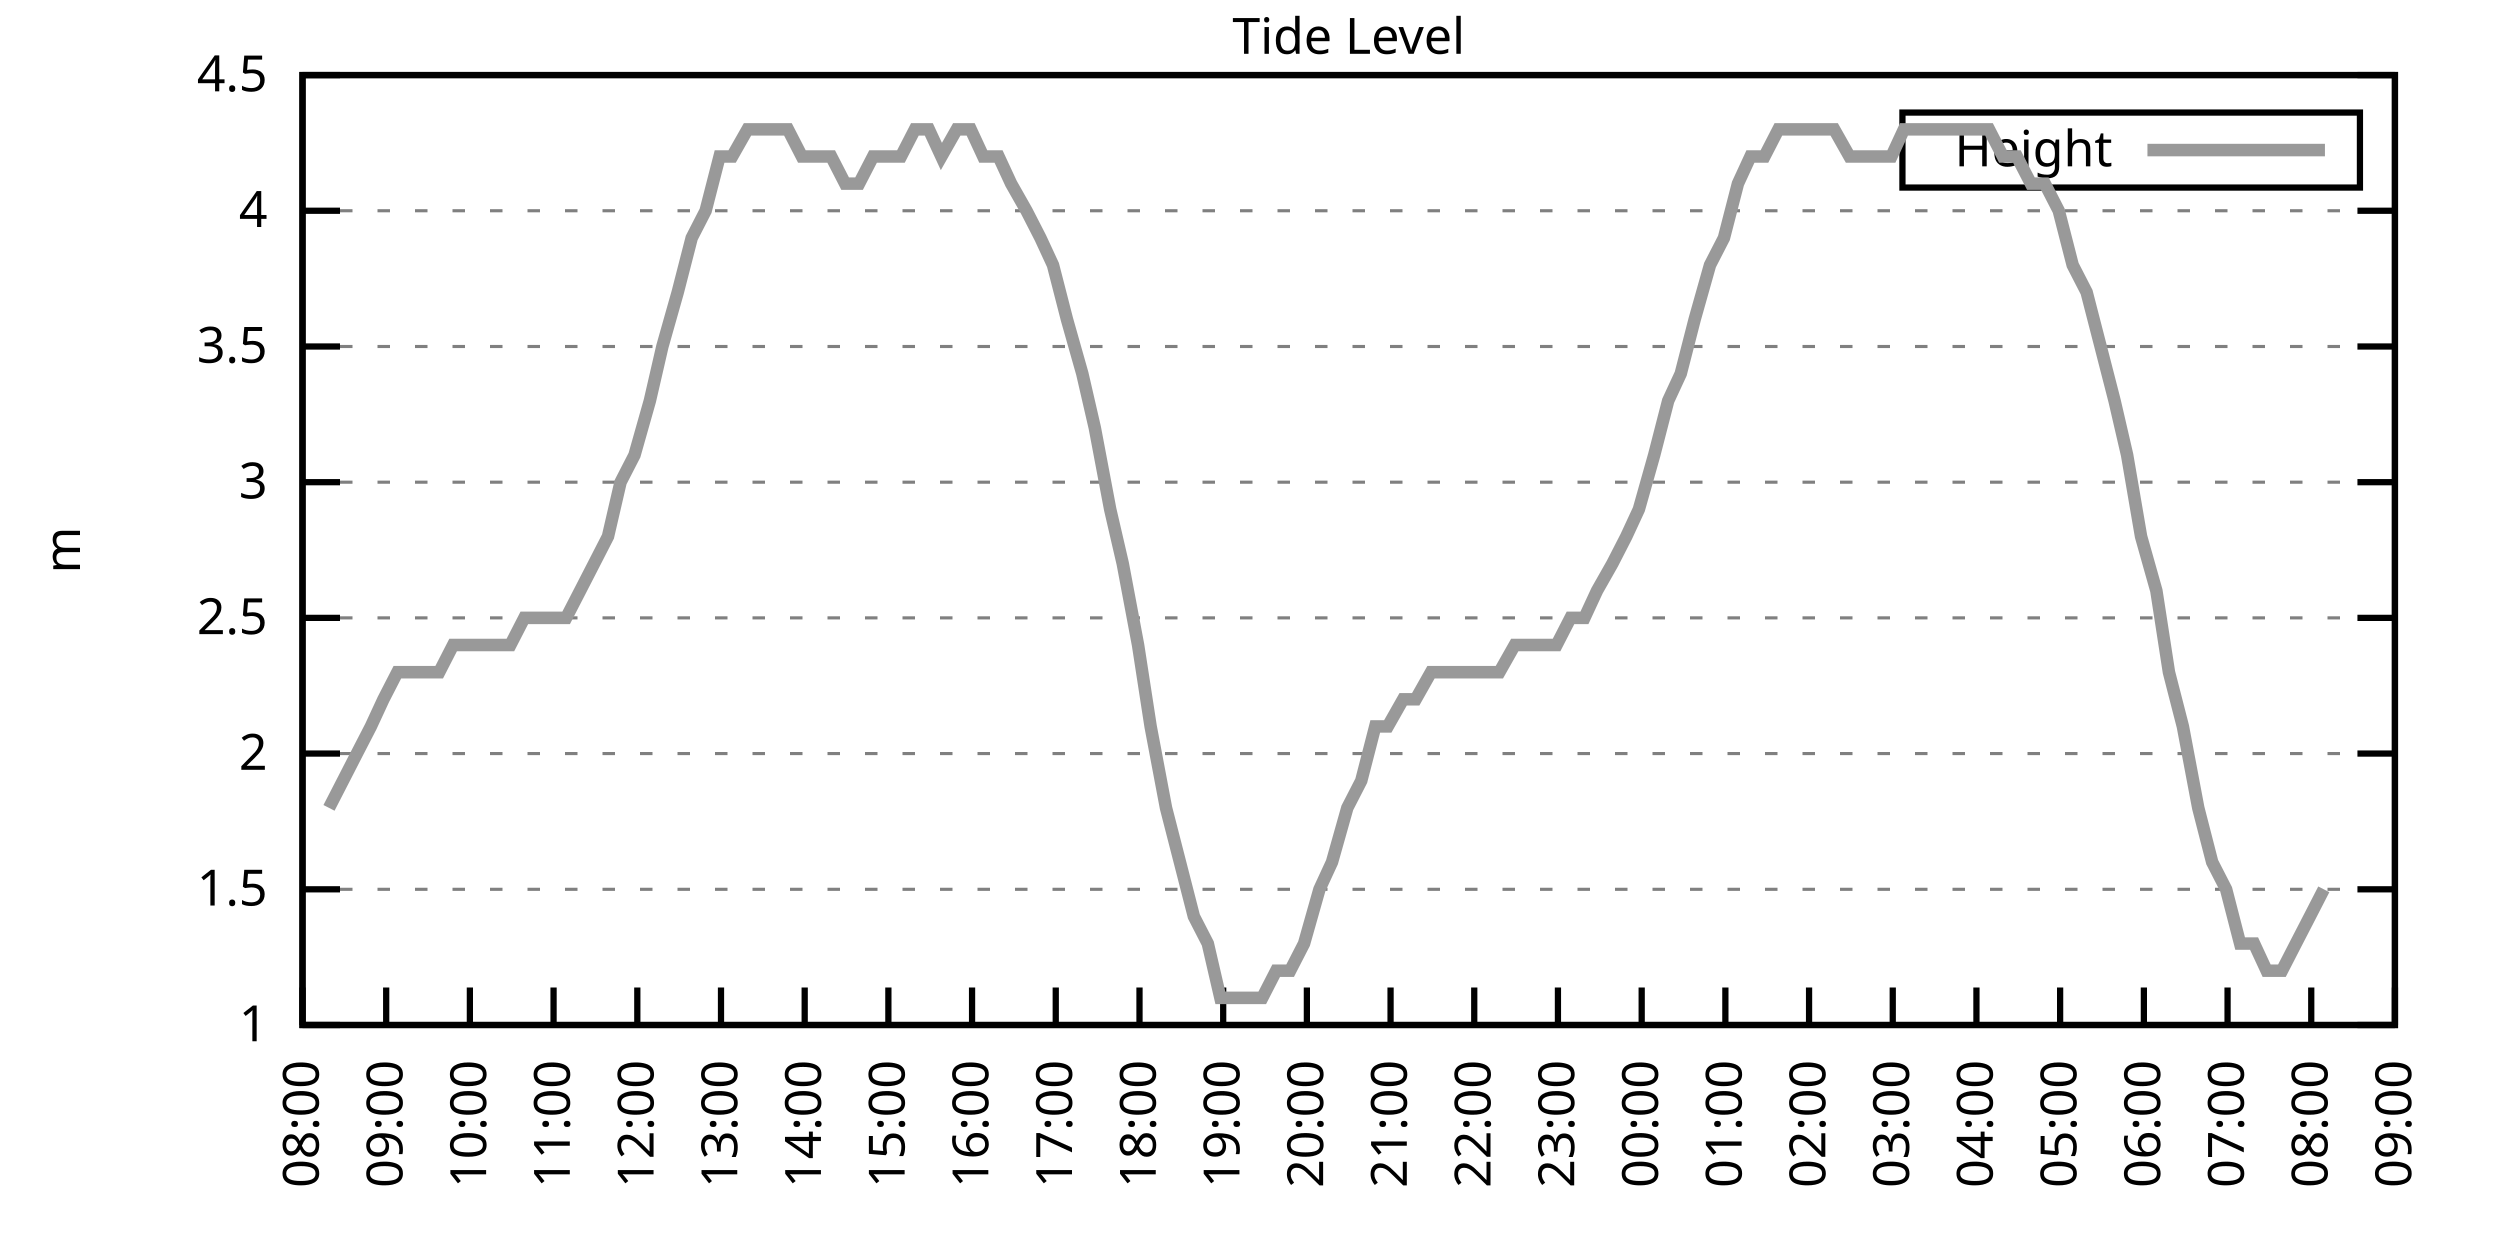
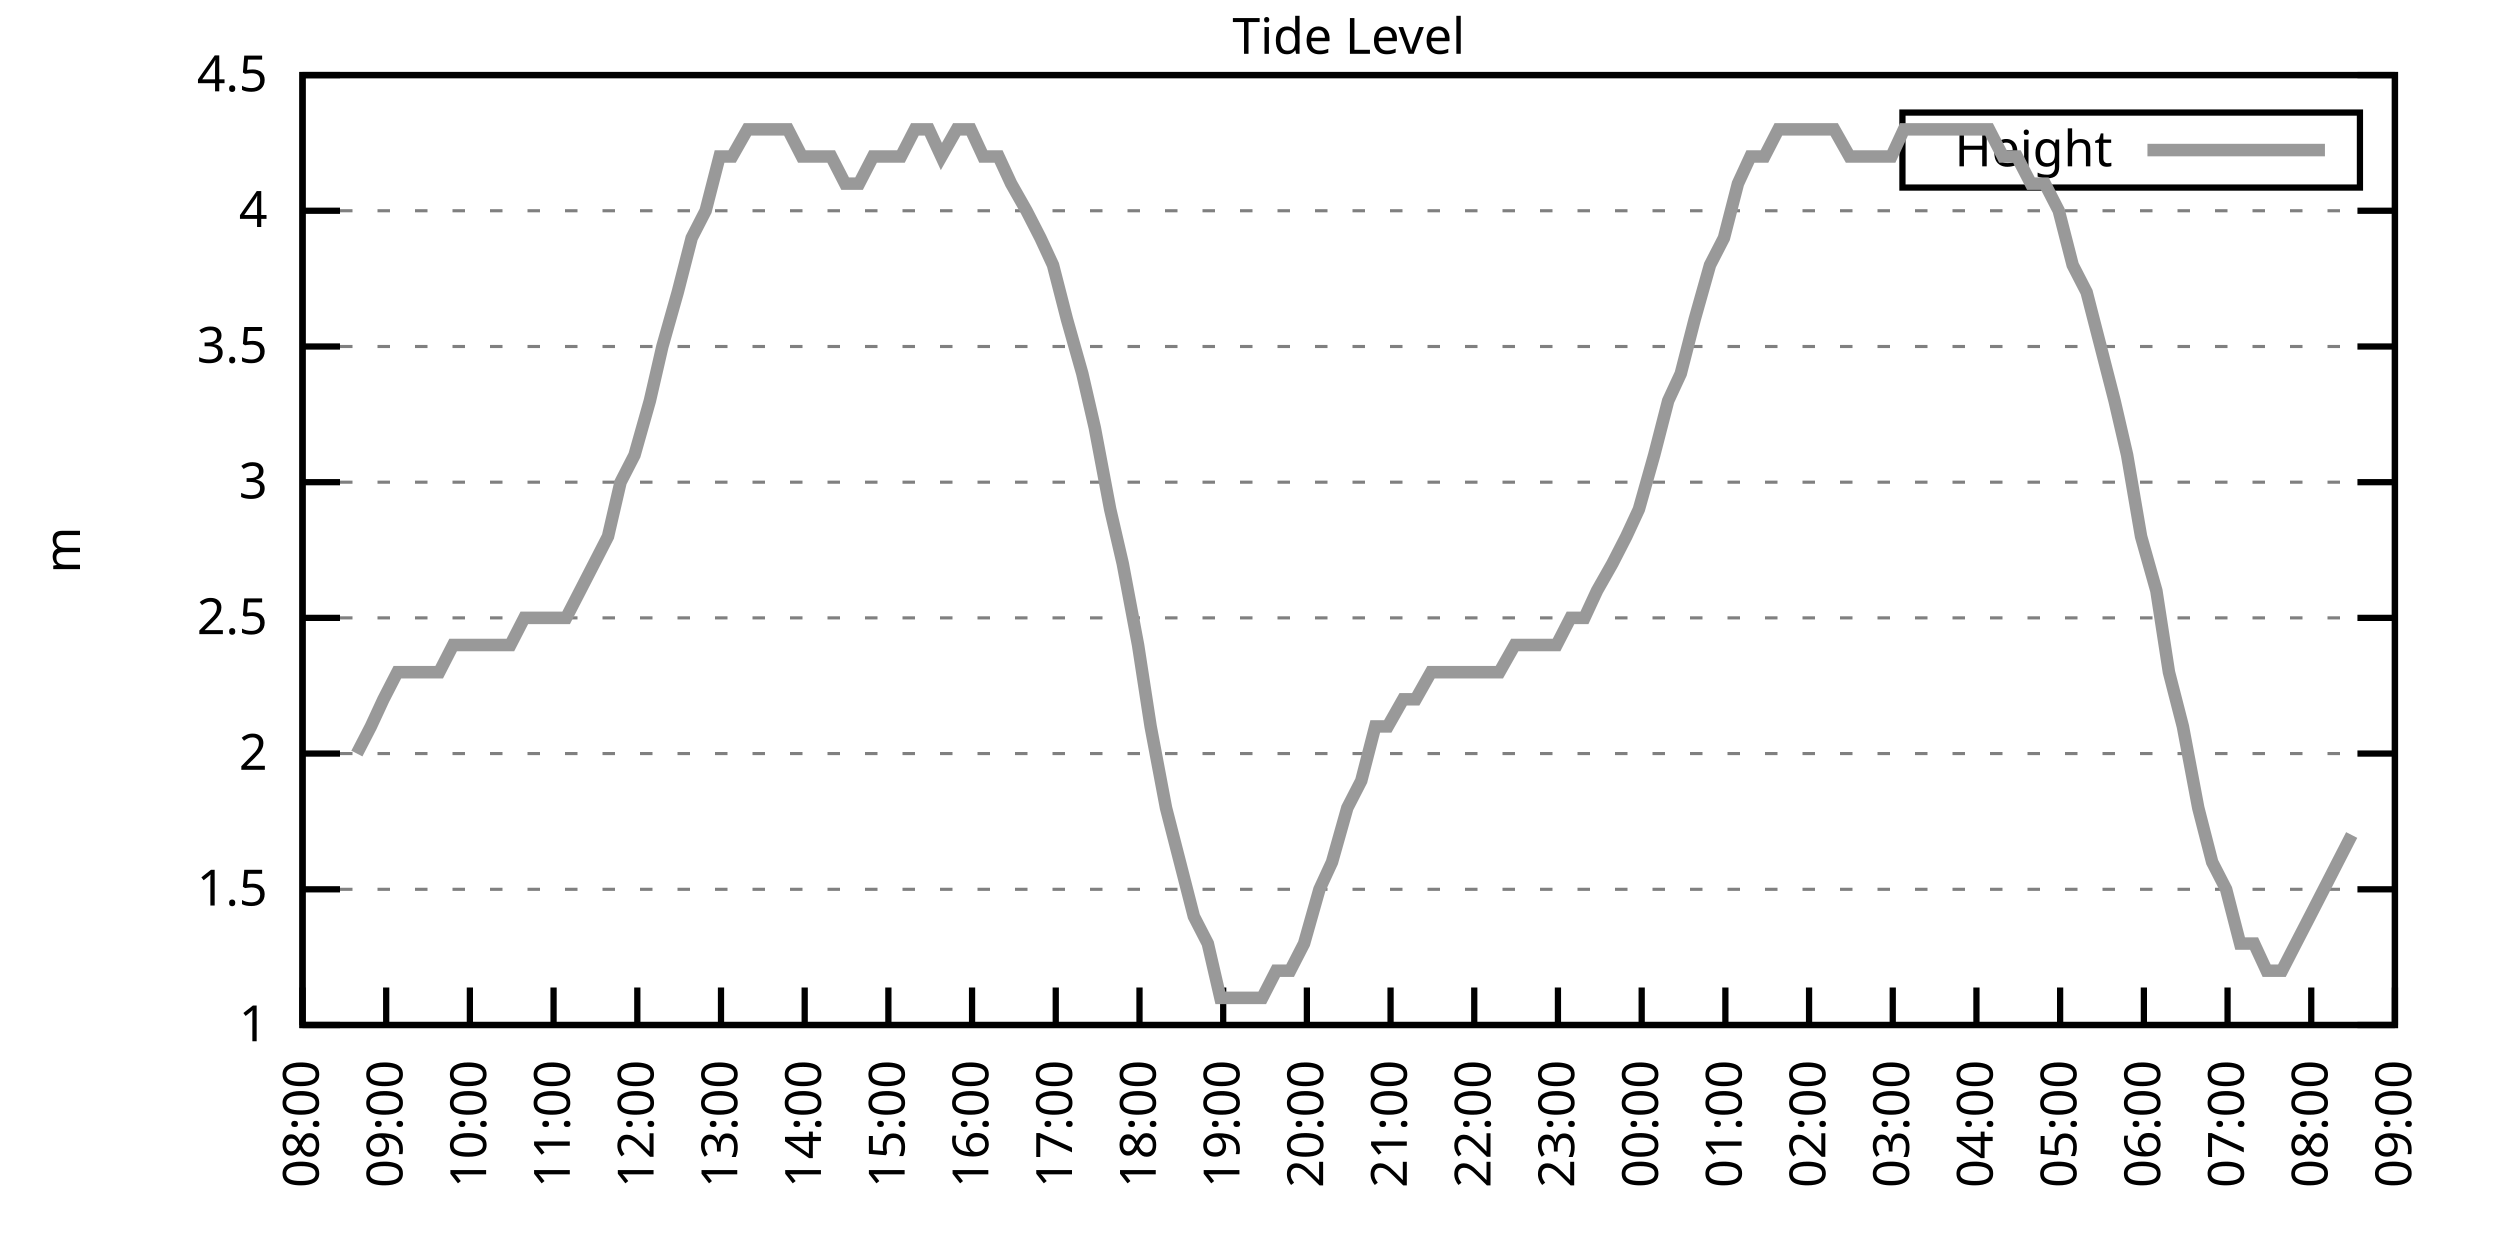
<svg xmlns="http://www.w3.org/2000/svg" xmlns:xlink="http://www.w3.org/1999/xlink" width="400" height="200" viewBox="0 0 400 200">
  <g id="gnuplot_canvas">
    <rect x="0" y="0" width="400" height="200" fill="none" />
    <defs>
      <circle id="gpDot" r="0.5" stroke-width="0.5" stroke="currentColor" />
      <path id="gpPt0" stroke-width="0.333" stroke="currentColor" d="M-1,0 h2 M0,-1 v2" />
      <path id="gpPt1" stroke-width="0.333" stroke="currentColor" d="M-1,-1 L1,1 M1,-1 L-1,1" />
      <path id="gpPt2" stroke-width="0.333" stroke="currentColor" d="M-1,0 L1,0 M0,-1 L0,1 M-1,-1 L1,1 M-1,1 L1,-1" />
      <rect id="gpPt3" stroke-width="0.333" stroke="currentColor" x="-1" y="-1" width="2" height="2" />
      <rect id="gpPt4" stroke-width="0.333" stroke="currentColor" fill="currentColor" x="-1" y="-1" width="2" height="2" />
      <circle id="gpPt5" stroke-width="0.333" stroke="currentColor" cx="0" cy="0" r="1" />
      <use xlink:href="#gpPt5" id="gpPt6" fill="currentColor" stroke="none" />
      <path id="gpPt7" stroke-width="0.333" stroke="currentColor" d="M0,-1.33 L-1.33,0.67 L1.33,0.67 z" />
      <use xlink:href="#gpPt7" id="gpPt8" fill="currentColor" stroke="none" />
      <use xlink:href="#gpPt7" id="gpPt9" stroke="currentColor" transform="rotate(180)" />
      <use xlink:href="#gpPt9" id="gpPt10" fill="currentColor" stroke="none" />
      <use xlink:href="#gpPt3" id="gpPt11" stroke="currentColor" transform="rotate(45)" />
      <use xlink:href="#gpPt11" id="gpPt12" fill="currentColor" stroke="none" />
      <path id="gpPt13" stroke-width="0.333" stroke="currentColor" d="M0,1.330 L1.265,0.411 L0.782,-1.067 L-0.782,-1.076 L-1.265,0.411 z" />
      <use xlink:href="#gpPt13" id="gpPt14" fill="currentColor" stroke="none" />
      <filter id="textbox" filterUnits="objectBoundingBox" x="0" y="0" height="1" width="1">
        <feFlood flood-color="white" flood-opacity="1" result="bgnd" />
        <feComposite in="SourceGraphic" in2="bgnd" operator="atop" />
      </filter>
      <filter id="greybox" filterUnits="objectBoundingBox" x="0" y="0" height="1" width="1">
        <feFlood flood-color="lightgrey" flood-opacity="1" result="grey" />
        <feComposite in="SourceGraphic" in2="grey" operator="atop" />
      </filter>
    </defs>
    <g fill="none" color="white" stroke="currentColor" stroke-width="1.00" stroke-linecap="butt" stroke-linejoin="miter">
</g>
    <g fill="none" color="black" stroke="currentColor" stroke-width="1.00" stroke-linecap="butt" stroke-linejoin="miter">
      <g stroke="none" shape-rendering="crispEdges">
        <polygon fill="rgb(255, 255, 255)" points="48.40,164.00 383.18,164.00 383.18,12.02 48.40,12.02 " />
      </g>
    </g>
    <g fill="none" color="black" stroke="currentColor" stroke-width="1.00" stroke-linecap="butt" stroke-linejoin="miter">
</g>
    <g fill="none" color="black" stroke="black" stroke-width="0.50" stroke-linecap="butt" stroke-linejoin="miter">
</g>
    <g fill="none" color="gray" stroke="currentColor" stroke-width="0.50" stroke-linecap="butt" stroke-linejoin="miter">
      <path stroke="gray" stroke-dasharray="2,4" class="gridline" d="M48.40,164.00 L383.19,164.00  " />
    </g>
    <g fill="none" color="gray" stroke="gray" stroke-width="1.00" stroke-linecap="butt" stroke-linejoin="miter">
</g>
    <g fill="none" color="black" stroke="currentColor" stroke-width="1.00" stroke-linecap="butt" stroke-linejoin="miter">
      <path stroke="black" d="M48.40,164.00 L54.40,164.00 M383.19,164.00 L377.19,164.00  " />
      <g transform="translate(42.80,166.60)" stroke="none" fill="black" font-family="Sans" font-size="8.00" text-anchor="end">
        <text>
          <tspan font-family="Sans"> 1</tspan>
        </text>
      </g>
    </g>
    <g fill="none" color="black" stroke="currentColor" stroke-width="1.00" stroke-linecap="butt" stroke-linejoin="miter">
</g>
    <g fill="none" color="black" stroke="black" stroke-width="0.50" stroke-linecap="butt" stroke-linejoin="miter">
</g>
    <g fill="none" color="gray" stroke="currentColor" stroke-width="0.50" stroke-linecap="butt" stroke-linejoin="miter">
      <path stroke="gray" stroke-dasharray="2,4" class="gridline" d="M48.40,142.29 L383.19,142.29  " />
    </g>
    <g fill="none" color="gray" stroke="gray" stroke-width="1.00" stroke-linecap="butt" stroke-linejoin="miter">
</g>
    <g fill="none" color="black" stroke="currentColor" stroke-width="1.00" stroke-linecap="butt" stroke-linejoin="miter">
      <path stroke="black" d="M48.40,142.29 L54.40,142.29 M383.19,142.29 L377.19,142.29  " />
      <g transform="translate(42.80,144.89)" stroke="none" fill="black" font-family="Sans" font-size="8.00" text-anchor="end">
        <text>
          <tspan font-family="Sans"> 1.5</tspan>
        </text>
      </g>
    </g>
    <g fill="none" color="black" stroke="currentColor" stroke-width="1.00" stroke-linecap="butt" stroke-linejoin="miter">
</g>
    <g fill="none" color="black" stroke="black" stroke-width="0.50" stroke-linecap="butt" stroke-linejoin="miter">
</g>
    <g fill="none" color="gray" stroke="currentColor" stroke-width="0.50" stroke-linecap="butt" stroke-linejoin="miter">
      <path stroke="gray" stroke-dasharray="2,4" class="gridline" d="M48.40,120.57 L383.19,120.57  " />
    </g>
    <g fill="none" color="gray" stroke="gray" stroke-width="1.00" stroke-linecap="butt" stroke-linejoin="miter">
</g>
    <g fill="none" color="black" stroke="currentColor" stroke-width="1.00" stroke-linecap="butt" stroke-linejoin="miter">
      <path stroke="black" d="M48.40,120.57 L54.40,120.57 M383.19,120.57 L377.19,120.57  " />
      <g transform="translate(42.80,123.17)" stroke="none" fill="black" font-family="Sans" font-size="8.00" text-anchor="end">
        <text>
          <tspan font-family="Sans"> 2</tspan>
        </text>
      </g>
    </g>
    <g fill="none" color="black" stroke="currentColor" stroke-width="1.00" stroke-linecap="butt" stroke-linejoin="miter">
</g>
    <g fill="none" color="black" stroke="black" stroke-width="0.50" stroke-linecap="butt" stroke-linejoin="miter">
</g>
    <g fill="none" color="gray" stroke="currentColor" stroke-width="0.50" stroke-linecap="butt" stroke-linejoin="miter">
      <path stroke="gray" stroke-dasharray="2,4" class="gridline" d="M48.40,98.86 L383.19,98.86  " />
    </g>
    <g fill="none" color="gray" stroke="gray" stroke-width="1.00" stroke-linecap="butt" stroke-linejoin="miter">
</g>
    <g fill="none" color="black" stroke="currentColor" stroke-width="1.00" stroke-linecap="butt" stroke-linejoin="miter">
      <path stroke="black" d="M48.40,98.86 L54.40,98.86 M383.19,98.86 L377.19,98.86  " />
      <g transform="translate(42.80,101.46)" stroke="none" fill="black" font-family="Sans" font-size="8.00" text-anchor="end">
        <text>
          <tspan font-family="Sans"> 2.5</tspan>
        </text>
      </g>
    </g>
    <g fill="none" color="black" stroke="currentColor" stroke-width="1.00" stroke-linecap="butt" stroke-linejoin="miter">
</g>
    <g fill="none" color="black" stroke="black" stroke-width="0.50" stroke-linecap="butt" stroke-linejoin="miter">
</g>
    <g fill="none" color="gray" stroke="currentColor" stroke-width="0.50" stroke-linecap="butt" stroke-linejoin="miter">
      <path stroke="gray" stroke-dasharray="2,4" class="gridline" d="M48.40,77.15 L383.19,77.15  " />
    </g>
    <g fill="none" color="gray" stroke="gray" stroke-width="1.00" stroke-linecap="butt" stroke-linejoin="miter">
</g>
    <g fill="none" color="black" stroke="currentColor" stroke-width="1.00" stroke-linecap="butt" stroke-linejoin="miter">
      <path stroke="black" d="M48.40,77.15 L54.40,77.15 M383.19,77.15 L377.19,77.15  " />
      <g transform="translate(42.80,79.75)" stroke="none" fill="black" font-family="Sans" font-size="8.00" text-anchor="end">
        <text>
          <tspan font-family="Sans"> 3</tspan>
        </text>
      </g>
    </g>
    <g fill="none" color="black" stroke="currentColor" stroke-width="1.00" stroke-linecap="butt" stroke-linejoin="miter">
</g>
    <g fill="none" color="black" stroke="black" stroke-width="0.50" stroke-linecap="butt" stroke-linejoin="miter">
</g>
    <g fill="none" color="gray" stroke="currentColor" stroke-width="0.50" stroke-linecap="butt" stroke-linejoin="miter">
      <path stroke="gray" stroke-dasharray="2,4" class="gridline" d="M48.40,55.44 L383.19,55.44  " />
    </g>
    <g fill="none" color="gray" stroke="gray" stroke-width="1.00" stroke-linecap="butt" stroke-linejoin="miter">
</g>
    <g fill="none" color="black" stroke="currentColor" stroke-width="1.00" stroke-linecap="butt" stroke-linejoin="miter">
      <path stroke="black" d="M48.40,55.44 L54.40,55.44 M383.19,55.44 L377.19,55.44  " />
      <g transform="translate(42.80,58.04)" stroke="none" fill="black" font-family="Sans" font-size="8.00" text-anchor="end">
        <text>
          <tspan font-family="Sans"> 3.5</tspan>
        </text>
      </g>
    </g>
    <g fill="none" color="black" stroke="currentColor" stroke-width="1.00" stroke-linecap="butt" stroke-linejoin="miter">
</g>
    <g fill="none" color="black" stroke="black" stroke-width="0.50" stroke-linecap="butt" stroke-linejoin="miter">
</g>
    <g fill="none" color="gray" stroke="currentColor" stroke-width="0.50" stroke-linecap="butt" stroke-linejoin="miter">
      <path stroke="gray" stroke-dasharray="2,4" class="gridline" d="M48.40,33.72 L383.19,33.72  " />
    </g>
    <g fill="none" color="gray" stroke="gray" stroke-width="1.00" stroke-linecap="butt" stroke-linejoin="miter">
</g>
    <g fill="none" color="black" stroke="currentColor" stroke-width="1.00" stroke-linecap="butt" stroke-linejoin="miter">
      <path stroke="black" d="M48.40,33.72 L54.40,33.72 M383.19,33.72 L377.19,33.72  " />
      <g transform="translate(42.80,36.32)" stroke="none" fill="black" font-family="Sans" font-size="8.00" text-anchor="end">
        <text>
          <tspan font-family="Sans"> 4</tspan>
        </text>
      </g>
    </g>
    <g fill="none" color="black" stroke="currentColor" stroke-width="1.00" stroke-linecap="butt" stroke-linejoin="miter">
</g>
    <g fill="none" color="black" stroke="black" stroke-width="0.50" stroke-linecap="butt" stroke-linejoin="miter">
</g>
    <g fill="none" color="gray" stroke="currentColor" stroke-width="0.50" stroke-linecap="butt" stroke-linejoin="miter">
      <path stroke="gray" stroke-dasharray="2,4" class="gridline" d="M48.40,12.01 L383.19,12.01  " />
    </g>
    <g fill="none" color="gray" stroke="gray" stroke-width="1.00" stroke-linecap="butt" stroke-linejoin="miter">
</g>
    <g fill="none" color="black" stroke="currentColor" stroke-width="1.00" stroke-linecap="butt" stroke-linejoin="miter">
      <path stroke="black" d="M48.40,12.01 L54.40,12.01 M383.19,12.01 L377.19,12.01  " />
      <g transform="translate(42.80,14.61)" stroke="none" fill="black" font-family="Sans" font-size="8.00" text-anchor="end">
        <text>
          <tspan font-family="Sans"> 4.5</tspan>
        </text>
      </g>
    </g>
    <g fill="none" color="black" stroke="currentColor" stroke-width="1.00" stroke-linecap="butt" stroke-linejoin="miter">
      <path stroke="black" d="M48.40,164.00 L48.40,158.00  " />
      <g transform="translate(51.00,169.60) rotate(270.00)" stroke="none" fill="black" font-family="Sans" font-size="8.00" text-anchor="end">
        <text>
          <tspan font-family="Sans">08:00</tspan>
        </text>
      </g>
    </g>
    <g fill="none" color="black" stroke="currentColor" stroke-width="1.00" stroke-linecap="butt" stroke-linejoin="miter">
      <path stroke="black" d="M61.79,164.00 L61.79,158.00  " />
      <g transform="translate(64.39,169.60) rotate(270.00)" stroke="none" fill="black" font-family="Sans" font-size="8.00" text-anchor="end">
        <text>
          <tspan font-family="Sans">09:00</tspan>
        </text>
      </g>
    </g>
    <g fill="none" color="black" stroke="currentColor" stroke-width="1.00" stroke-linecap="butt" stroke-linejoin="miter">
      <path stroke="black" d="M75.18,164.00 L75.18,158.00  " />
      <g transform="translate(77.78,169.60) rotate(270.00)" stroke="none" fill="black" font-family="Sans" font-size="8.00" text-anchor="end">
        <text>
          <tspan font-family="Sans">10:00</tspan>
        </text>
      </g>
    </g>
    <g fill="none" color="black" stroke="currentColor" stroke-width="1.00" stroke-linecap="butt" stroke-linejoin="miter">
      <path stroke="black" d="M88.57,164.00 L88.57,158.00  " />
      <g transform="translate(91.17,169.60) rotate(270.00)" stroke="none" fill="black" font-family="Sans" font-size="8.00" text-anchor="end">
        <text>
          <tspan font-family="Sans">11:00</tspan>
        </text>
      </g>
    </g>
    <g fill="none" color="black" stroke="currentColor" stroke-width="1.00" stroke-linecap="butt" stroke-linejoin="miter">
      <path stroke="black" d="M101.97,164.00 L101.97,158.00  " />
      <g transform="translate(104.57,169.60) rotate(270.00)" stroke="none" fill="black" font-family="Sans" font-size="8.00" text-anchor="end">
        <text>
          <tspan font-family="Sans">12:00</tspan>
        </text>
      </g>
    </g>
    <g fill="none" color="black" stroke="currentColor" stroke-width="1.00" stroke-linecap="butt" stroke-linejoin="miter">
      <path stroke="black" d="M115.36,164.00 L115.36,158.00  " />
      <g transform="translate(117.96,169.60) rotate(270.00)" stroke="none" fill="black" font-family="Sans" font-size="8.00" text-anchor="end">
        <text>
          <tspan font-family="Sans">13:00</tspan>
        </text>
      </g>
    </g>
    <g fill="none" color="black" stroke="currentColor" stroke-width="1.00" stroke-linecap="butt" stroke-linejoin="miter">
      <path stroke="black" d="M128.75,164.00 L128.75,158.00  " />
      <g transform="translate(131.35,169.60) rotate(270.00)" stroke="none" fill="black" font-family="Sans" font-size="8.00" text-anchor="end">
        <text>
          <tspan font-family="Sans">14:00</tspan>
        </text>
      </g>
    </g>
    <g fill="none" color="black" stroke="currentColor" stroke-width="1.00" stroke-linecap="butt" stroke-linejoin="miter">
      <path stroke="black" d="M142.14,164.00 L142.14,158.00  " />
      <g transform="translate(144.74,169.60) rotate(270.00)" stroke="none" fill="black" font-family="Sans" font-size="8.00" text-anchor="end">
        <text>
          <tspan font-family="Sans">15:00</tspan>
        </text>
      </g>
    </g>
    <g fill="none" color="black" stroke="currentColor" stroke-width="1.00" stroke-linecap="butt" stroke-linejoin="miter">
      <path stroke="black" d="M155.53,164.00 L155.53,158.00  " />
      <g transform="translate(158.13,169.60) rotate(270.00)" stroke="none" fill="black" font-family="Sans" font-size="8.00" text-anchor="end">
        <text>
          <tspan font-family="Sans">16:00</tspan>
        </text>
      </g>
    </g>
    <g fill="none" color="black" stroke="currentColor" stroke-width="1.00" stroke-linecap="butt" stroke-linejoin="miter">
      <path stroke="black" d="M168.92,164.00 L168.92,158.00  " />
      <g transform="translate(171.52,169.60) rotate(270.00)" stroke="none" fill="black" font-family="Sans" font-size="8.00" text-anchor="end">
        <text>
          <tspan font-family="Sans">17:00</tspan>
        </text>
      </g>
    </g>
    <g fill="none" color="black" stroke="currentColor" stroke-width="1.00" stroke-linecap="butt" stroke-linejoin="miter">
      <path stroke="black" d="M182.32,164.00 L182.32,158.00  " />
      <g transform="translate(184.92,169.60) rotate(270.00)" stroke="none" fill="black" font-family="Sans" font-size="8.00" text-anchor="end">
        <text>
          <tspan font-family="Sans">18:00</tspan>
        </text>
      </g>
    </g>
    <g fill="none" color="black" stroke="currentColor" stroke-width="1.00" stroke-linecap="butt" stroke-linejoin="miter">
      <path stroke="black" d="M195.71,164.00 L195.71,158.00  " />
      <g transform="translate(198.31,169.60) rotate(270.00)" stroke="none" fill="black" font-family="Sans" font-size="8.00" text-anchor="end">
        <text>
          <tspan font-family="Sans">19:00</tspan>
        </text>
      </g>
    </g>
    <g fill="none" color="black" stroke="currentColor" stroke-width="1.00" stroke-linecap="butt" stroke-linejoin="miter">
      <path stroke="black" d="M209.10,164.00 L209.10,158.00  " />
      <g transform="translate(211.70,169.60) rotate(270.00)" stroke="none" fill="black" font-family="Sans" font-size="8.00" text-anchor="end">
        <text>
          <tspan font-family="Sans">20:00</tspan>
        </text>
      </g>
    </g>
    <g fill="none" color="black" stroke="currentColor" stroke-width="1.00" stroke-linecap="butt" stroke-linejoin="miter">
      <path stroke="black" d="M222.49,164.00 L222.49,158.00  " />
      <g transform="translate(225.09,169.60) rotate(270.00)" stroke="none" fill="black" font-family="Sans" font-size="8.00" text-anchor="end">
        <text>
          <tspan font-family="Sans">21:00</tspan>
        </text>
      </g>
    </g>
    <g fill="none" color="black" stroke="currentColor" stroke-width="1.00" stroke-linecap="butt" stroke-linejoin="miter">
      <path stroke="black" d="M235.88,164.00 L235.88,158.00  " />
      <g transform="translate(238.48,169.60) rotate(270.00)" stroke="none" fill="black" font-family="Sans" font-size="8.00" text-anchor="end">
        <text>
          <tspan font-family="Sans">22:00</tspan>
        </text>
      </g>
    </g>
    <g fill="none" color="black" stroke="currentColor" stroke-width="1.00" stroke-linecap="butt" stroke-linejoin="miter">
      <path stroke="black" d="M249.27,164.00 L249.27,158.00  " />
      <g transform="translate(251.87,169.60) rotate(270.00)" stroke="none" fill="black" font-family="Sans" font-size="8.00" text-anchor="end">
        <text>
          <tspan font-family="Sans">23:00</tspan>
        </text>
      </g>
    </g>
    <g fill="none" color="black" stroke="currentColor" stroke-width="1.00" stroke-linecap="butt" stroke-linejoin="miter">
      <path stroke="black" d="M262.67,164.00 L262.67,158.00  " />
      <g transform="translate(265.27,169.60) rotate(270.00)" stroke="none" fill="black" font-family="Sans" font-size="8.00" text-anchor="end">
        <text>
          <tspan font-family="Sans">00:00</tspan>
        </text>
      </g>
    </g>
    <g fill="none" color="black" stroke="currentColor" stroke-width="1.00" stroke-linecap="butt" stroke-linejoin="miter">
      <path stroke="black" d="M276.06,164.00 L276.06,158.00  " />
      <g transform="translate(278.66,169.60) rotate(270.00)" stroke="none" fill="black" font-family="Sans" font-size="8.00" text-anchor="end">
        <text>
          <tspan font-family="Sans">01:00</tspan>
        </text>
      </g>
    </g>
    <g fill="none" color="black" stroke="currentColor" stroke-width="1.00" stroke-linecap="butt" stroke-linejoin="miter">
      <path stroke="black" d="M289.45,164.00 L289.45,158.00  " />
      <g transform="translate(292.05,169.60) rotate(270.00)" stroke="none" fill="black" font-family="Sans" font-size="8.00" text-anchor="end">
        <text>
          <tspan font-family="Sans">02:00</tspan>
        </text>
      </g>
    </g>
    <g fill="none" color="black" stroke="currentColor" stroke-width="1.00" stroke-linecap="butt" stroke-linejoin="miter">
      <path stroke="black" d="M302.84,164.00 L302.84,158.00  " />
      <g transform="translate(305.44,169.60) rotate(270.00)" stroke="none" fill="black" font-family="Sans" font-size="8.00" text-anchor="end">
        <text>
          <tspan font-family="Sans">03:00</tspan>
        </text>
      </g>
    </g>
    <g fill="none" color="black" stroke="currentColor" stroke-width="1.00" stroke-linecap="butt" stroke-linejoin="miter">
      <path stroke="black" d="M316.23,164.00 L316.23,158.00  " />
      <g transform="translate(318.83,169.60) rotate(270.00)" stroke="none" fill="black" font-family="Sans" font-size="8.00" text-anchor="end">
        <text>
          <tspan font-family="Sans">04:00</tspan>
        </text>
      </g>
    </g>
    <g fill="none" color="black" stroke="currentColor" stroke-width="1.00" stroke-linecap="butt" stroke-linejoin="miter">
      <path stroke="black" d="M329.62,164.00 L329.62,158.00  " />
      <g transform="translate(332.22,169.60) rotate(270.00)" stroke="none" fill="black" font-family="Sans" font-size="8.00" text-anchor="end">
        <text>
          <tspan font-family="Sans">05:00</tspan>
        </text>
      </g>
    </g>
    <g fill="none" color="black" stroke="currentColor" stroke-width="1.00" stroke-linecap="butt" stroke-linejoin="miter">
      <path stroke="black" d="M343.02,164.00 L343.02,158.00  " />
      <g transform="translate(345.62,169.60) rotate(270.00)" stroke="none" fill="black" font-family="Sans" font-size="8.00" text-anchor="end">
        <text>
          <tspan font-family="Sans">06:00</tspan>
        </text>
      </g>
    </g>
    <g fill="none" color="black" stroke="currentColor" stroke-width="1.00" stroke-linecap="butt" stroke-linejoin="miter">
      <path stroke="black" d="M356.41,164.00 L356.41,158.00  " />
      <g transform="translate(359.01,169.60) rotate(270.00)" stroke="none" fill="black" font-family="Sans" font-size="8.00" text-anchor="end">
        <text>
          <tspan font-family="Sans">07:00</tspan>
        </text>
      </g>
    </g>
    <g fill="none" color="black" stroke="currentColor" stroke-width="1.00" stroke-linecap="butt" stroke-linejoin="miter">
      <path stroke="black" d="M369.80,164.00 L369.80,158.00  " />
      <g transform="translate(372.40,169.60) rotate(270.00)" stroke="none" fill="black" font-family="Sans" font-size="8.00" text-anchor="end">
        <text>
          <tspan font-family="Sans">08:00</tspan>
        </text>
      </g>
    </g>
    <g fill="none" color="black" stroke="currentColor" stroke-width="1.00" stroke-linecap="butt" stroke-linejoin="miter">
      <path stroke="black" d="M383.19,164.00 L383.19,158.00  " />
      <g transform="translate(385.79,169.60) rotate(270.00)" stroke="none" fill="black" font-family="Sans" font-size="8.00" text-anchor="end">
        <text>
          <tspan font-family="Sans">09:00</tspan>
        </text>
      </g>
    </g>
    <g fill="none" color="black" stroke="currentColor" stroke-width="1.00" stroke-linecap="butt" stroke-linejoin="miter">
</g>
    <g fill="none" color="black" stroke="currentColor" stroke-width="1.00" stroke-linecap="butt" stroke-linejoin="miter">
      <path stroke="black" d="M48.40,12.01 L48.40,164.00 L383.19,164.00 L383.19,12.01 L48.40,12.01 Z  " />
    </g>
    <g fill="none" color="black" stroke="currentColor" stroke-width="1.00" stroke-linecap="butt" stroke-linejoin="miter">
</g>
    <g fill="none" color="black" stroke="currentColor" stroke-width="1.00" stroke-linecap="butt" stroke-linejoin="miter">
      <path stroke="black" d="M304.39,30.01 L304.39,18.01 L377.59,18.01 L377.59,30.01 L304.39,30.01 Z  " />
    </g>
    <g id="Tide_level_plot_1">
      <g fill="none" color="white" stroke="black" stroke-width="2.00" stroke-linecap="butt" stroke-linejoin="miter">
</g>
      <g fill="none" color="black" stroke="currentColor" stroke-width="2.00" stroke-linecap="butt" stroke-linejoin="miter">
        <g transform="translate(337.99,26.61)" stroke="none" fill="black" font-family="Sans" font-size="8.00" text-anchor="end">
          <text>
            <tspan font-family="Sans">Height</tspan>
          </text>
        </g>
      </g>
      <g fill="none" color="black" stroke="currentColor" stroke-width="2.00" stroke-linecap="butt" stroke-linejoin="miter">
-         <path stroke="rgb(153, 153, 153)" d="M343.59,24.01 L371.99,24.01 M52.64,129.26 L54.87,124.92 L57.10,120.57 L59.34,116.23 L61.35,111.89 L63.58,107.55   L66.03,107.55 L68.26,107.55 L70.27,107.55 L72.50,103.20 L74.96,103.20 L77.19,103.20 L79.20,103.20 L81.66,103.20   L83.89,98.86 L85.90,98.86 L90.58,98.86 L92.82,94.52 L95.05,90.18 L97.28,85.83 L99.29,77.15 L101.52,72.81   L103.98,64.12 L105.98,55.44 L108.44,46.75 L110.67,38.07 L112.90,33.72 L115.13,25.04 L117.14,25.04 L119.60,20.70   L121.83,20.70 L124.06,20.70 L126.07,20.70 L128.30,25.04 L130.76,25.04 L132.99,25.04 L135.22,29.38 L137.45,29.38   L139.69,25.04 L141.92,25.04 L144.15,25.04 L146.38,20.70 L148.61,20.70 L150.62,25.04 L153.08,20.70 L155.31,20.70   L157.32,25.04 L159.77,25.04 L161.78,29.38 L164.24,33.72 L166.47,38.07 L168.48,42.41 L170.71,51.09 L173.17,59.78   L175.17,68.46 L177.63,81.49 L179.64,90.18 L182.09,103.20 L184.10,116.23 L186.56,129.26 L188.79,137.94 L191.02,146.63   L193.25,150.97 L195.26,159.66 L197.72,159.66 L199.95,159.66 L201.96,159.66 L204.19,155.31 L206.42,155.31 L208.65,150.97   L211.11,142.29 L213.12,137.94 L215.57,129.26 L217.80,124.92 L220.04,116.23 L222.04,116.23 L224.50,111.89 L226.51,111.89   L228.96,107.55 L231.20,107.55 L233.43,107.55 L235.66,107.55 L237.89,107.55 L239.90,107.55 L242.36,103.20 L244.59,103.20   L246.82,103.20 L249.05,103.20 L251.28,98.86 L253.51,98.86 L255.52,94.52 L257.98,90.18 L260.21,85.83 L262.22,81.49   L264.67,72.81 L266.91,64.12 L268.92,59.78 L271.15,51.09 L273.60,42.41 L275.83,38.07 L278.07,29.38 L280.07,25.04   L282.31,25.04 L284.54,20.70 L286.99,20.70 L289.23,20.70 L291.46,20.70 L293.47,20.70 L295.92,25.04 L298.15,25.04   L300.39,25.04 L302.62,25.04 L304.63,20.70 L306.86,20.70 L309.31,20.70 L311.54,20.70 L313.55,20.70 L316.01,20.70   L318.24,20.70 L320.47,25.04 L322.70,25.04 L324.94,29.38 L327.17,29.38 L329.40,33.72 L331.63,42.41 L333.86,46.75   L336.10,55.44 L338.33,64.12 L340.34,72.81 L342.57,85.83 L345.02,94.52 L347.03,107.55 L349.26,116.23 L351.72,129.26   L353.95,137.94 L356.18,142.29 L358.42,150.97 L360.65,150.97 L362.66,155.31 L365.11,155.31 L367.34,150.97 L369.58,146.63   L371.81,142.29  " />
+         <path stroke="rgb(153, 153, 153)" d="M343.59,24.01 L371.99,24.01 M57.10,120.57 L59.34,116.23 L61.35,111.89 L63.58,107.55 L66.03,107.55 L68.26,107.55   L70.27,107.55 L72.50,103.20 L74.96,103.20 L77.19,103.20 L79.20,103.20 L81.66,103.20 L83.89,98.86 L85.90,98.86   L90.58,98.86 L92.82,94.52 L95.05,90.18 L97.28,85.83 L99.29,77.15 L101.52,72.81 L103.98,64.12 L105.98,55.44   L108.44,46.75 L110.67,38.07 L112.90,33.72 L115.13,25.04 L117.14,25.04 L119.60,20.70 L121.83,20.70 L124.06,20.70   L126.07,20.70 L128.30,25.04 L130.76,25.04 L132.99,25.04 L135.22,29.38 L137.45,29.38 L139.69,25.04 L141.92,25.04   L144.15,25.04 L146.38,20.70 L148.61,20.70 L150.62,25.04 L153.08,20.70 L155.31,20.70 L157.32,25.04 L159.77,25.04   L161.78,29.38 L164.24,33.72 L166.47,38.07 L168.48,42.41 L170.71,51.09 L173.17,59.78 L175.17,68.46 L177.63,81.49   L179.64,90.18 L182.09,103.20 L184.10,116.23 L186.56,129.26 L188.79,137.94 L191.02,146.63 L193.25,150.97 L195.26,159.66   L197.72,159.66 L199.95,159.66 L201.96,159.66 L204.19,155.31 L206.42,155.31 L208.65,150.97 L211.11,142.29 L213.12,137.94   L215.57,129.26 L217.80,124.92 L220.04,116.23 L222.04,116.23 L224.50,111.89 L226.51,111.89 L228.96,107.55 L231.20,107.55   L233.43,107.55 L235.66,107.55 L237.89,107.55 L239.90,107.55 L242.36,103.20 L244.59,103.20 L246.82,103.20 L249.05,103.20   L251.28,98.86 L253.51,98.86 L255.52,94.52 L257.98,90.18 L260.21,85.83 L262.22,81.49 L264.67,72.81 L266.91,64.12   L268.92,59.78 L271.15,51.09 L273.60,42.41 L275.83,38.07 L278.07,29.38 L280.07,25.04 L282.31,25.04 L284.54,20.70   L286.99,20.70 L289.23,20.70 L291.46,20.70 L293.47,20.70 L295.92,25.04 L298.15,25.04 L300.39,25.04 L302.62,25.04   L304.63,20.70 L306.86,20.70 L309.31,20.70 L311.54,20.70 L313.55,20.70 L316.01,20.70 L318.24,20.70 L320.47,25.04   L322.70,25.04 L324.94,29.38 L327.17,29.38 L329.40,33.72 L331.63,42.41 L333.86,46.75 L336.10,55.44 L338.33,64.12   L340.34,72.81 L342.57,85.83 L345.02,94.52 L347.03,107.55 L349.26,116.23 L351.72,129.26 L353.95,137.94 L356.18,142.29   L358.42,150.97 L360.65,150.97 L362.66,155.31 L365.11,155.31 L367.34,150.97 L369.58,146.63 L371.81,142.29 L374.04,137.94   L376.27,133.60  " />
      </g>
    </g>
    <g fill="none" color="black" stroke="currentColor" stroke-width="2.00" stroke-linecap="butt" stroke-linejoin="miter">
</g>
    <g fill="none" color="black" stroke="black" stroke-width="1.00" stroke-linecap="butt" stroke-linejoin="miter">
</g>
    <g fill="none" color="black" stroke="currentColor" stroke-width="1.00" stroke-linecap="butt" stroke-linejoin="miter">
      <path stroke="black" d="M48.40,12.01 L48.40,164.00 L383.19,164.00 L383.19,12.01 L48.40,12.01 Z  " />
      <g transform="translate(12.80,88.01) rotate(270.00)" stroke="none" fill="black" font-family="Sans" font-size="8.00" text-anchor="middle">
        <text>
          <tspan font-family="Sans">m</tspan>
        </text>
      </g>
    </g>
    <g fill="none" color="black" stroke="currentColor" stroke-width="1.00" stroke-linecap="butt" stroke-linejoin="miter">
</g>
    <g fill="none" color="black" stroke="currentColor" stroke-width="1.00" stroke-linecap="butt" stroke-linejoin="miter">
      <g transform="translate(215.79,8.61)" stroke="none" fill="black" font-family="Sans" font-size="8.00" text-anchor="middle">
        <text>
          <tspan font-family="Sans">Tide Level</tspan>
        </text>
      </g>
    </g>
    <g fill="none" color="black" stroke="currentColor" stroke-width="1.00" stroke-linecap="butt" stroke-linejoin="miter">
</g>
  </g>
</svg>
